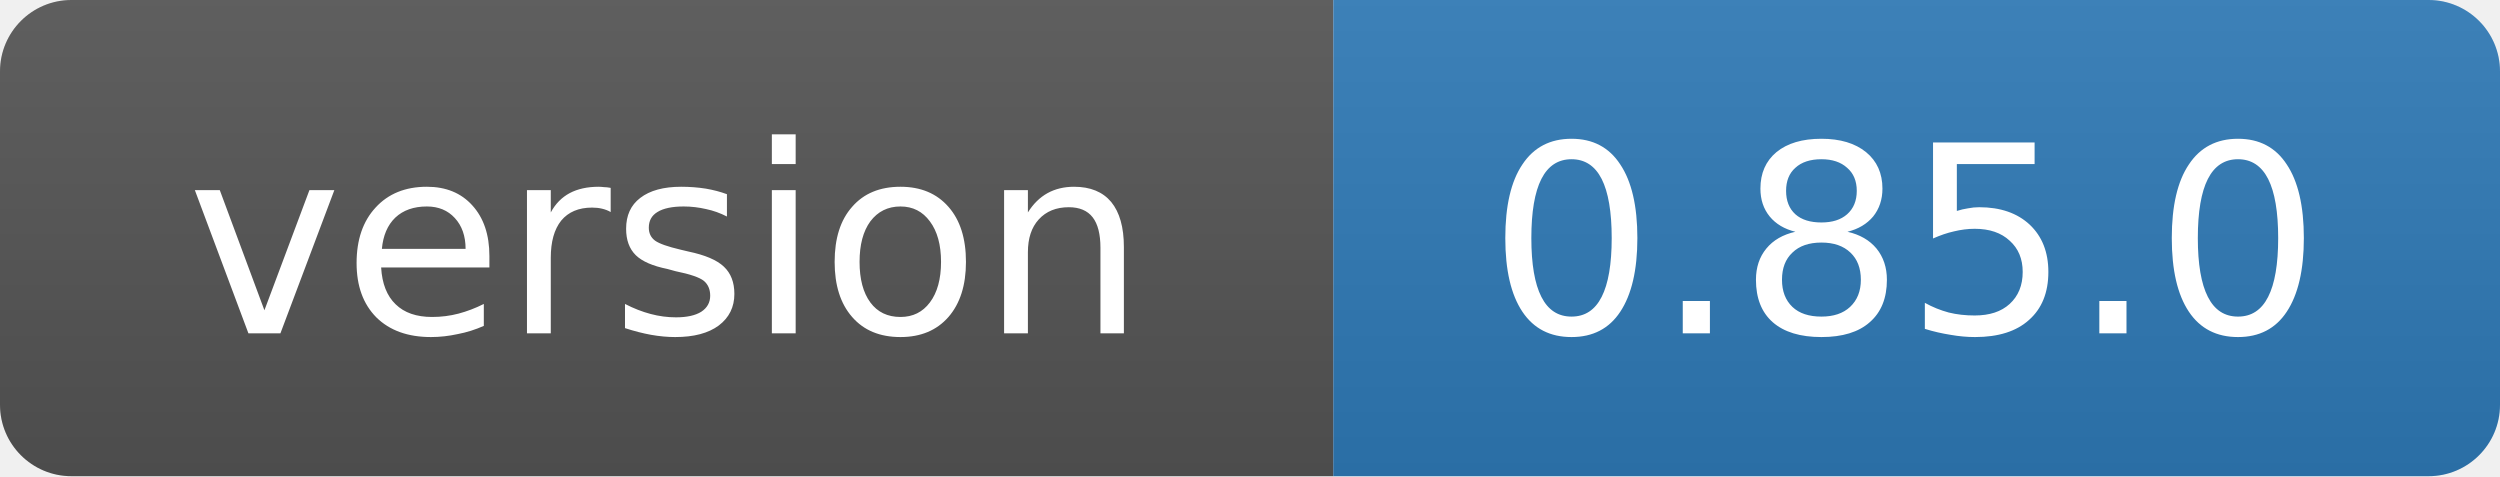
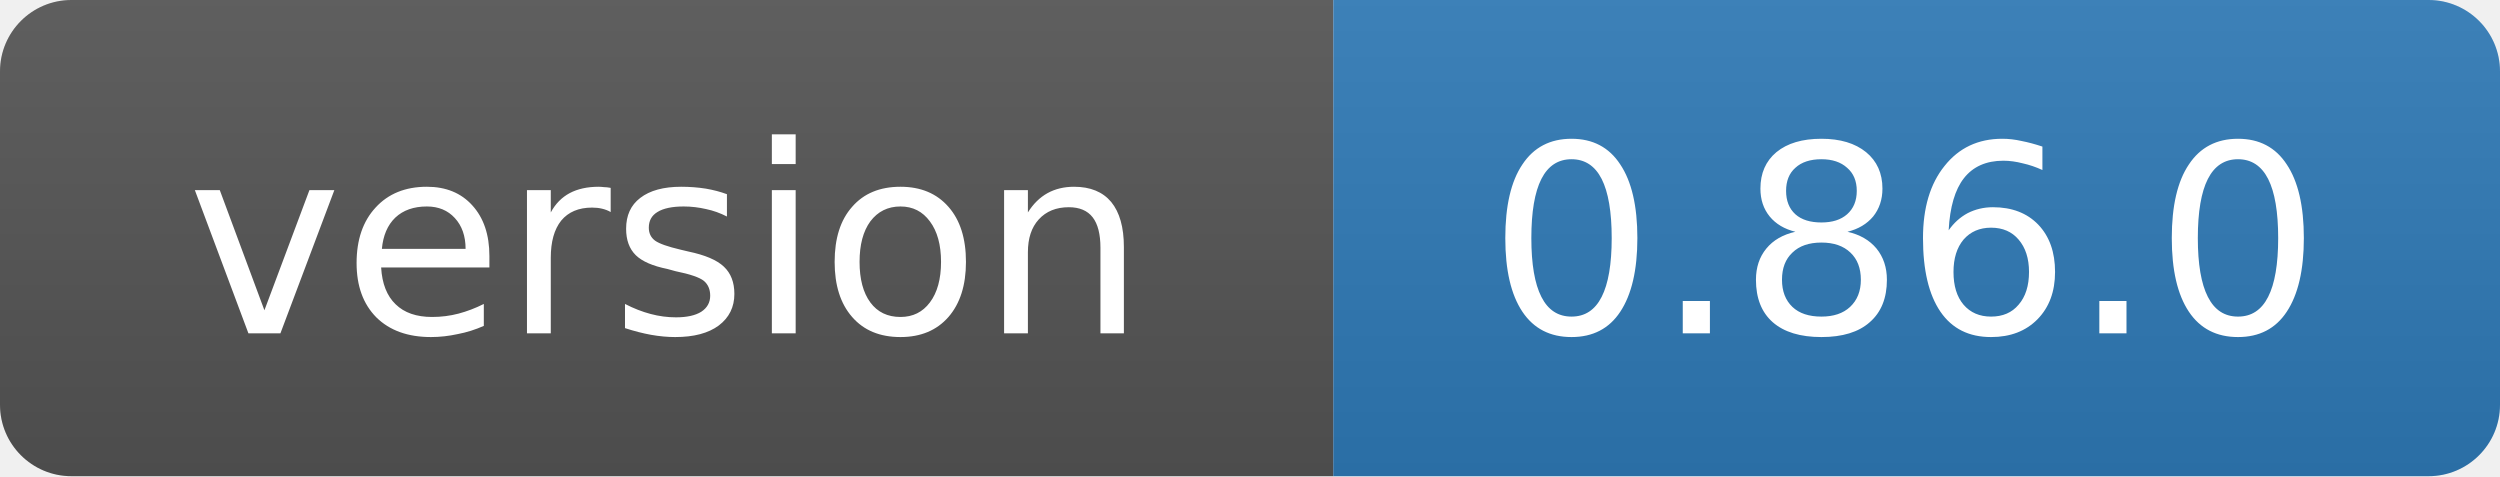
- <svg xmlns="http://www.w3.org/2000/svg" width="105" height="20" role="img" aria-label="version: 0.85.0">
+ <svg xmlns="http://www.w3.org/2000/svg" width="105" height="20" role="img" aria-label="version: 0.86.0">
  <linearGradient id="s" x2="0" y2="100%">
    <stop offset="0" stop-color="#bbb" stop-opacity=".1" />
    <stop offset="1" stop-opacity=".1" />
  </linearGradient>
  <clipPath id="r">
    <rect width="105" height="20" rx="3" fill="#fff" />
  </clipPath>
  <g clip-path="url(#r)">
    <rect width="56" height="20" fill="#555" />
    <rect x="56" width="49" height="20" fill="#2f7ab8" />
    <rect width="105" height="20" fill="url(#s)" />
  </g>
  <g fill="#fff" text-anchor="middle" font-family="Verdana,Geneva,DejaVu Sans,sans-serif" font-size="11">
    <text x="28" y="14">version</text>
-     <text x="80" y="14">0.85.0</text>
+     <text x="80" y="14">0.86.0</text>
  </g>
</svg>
